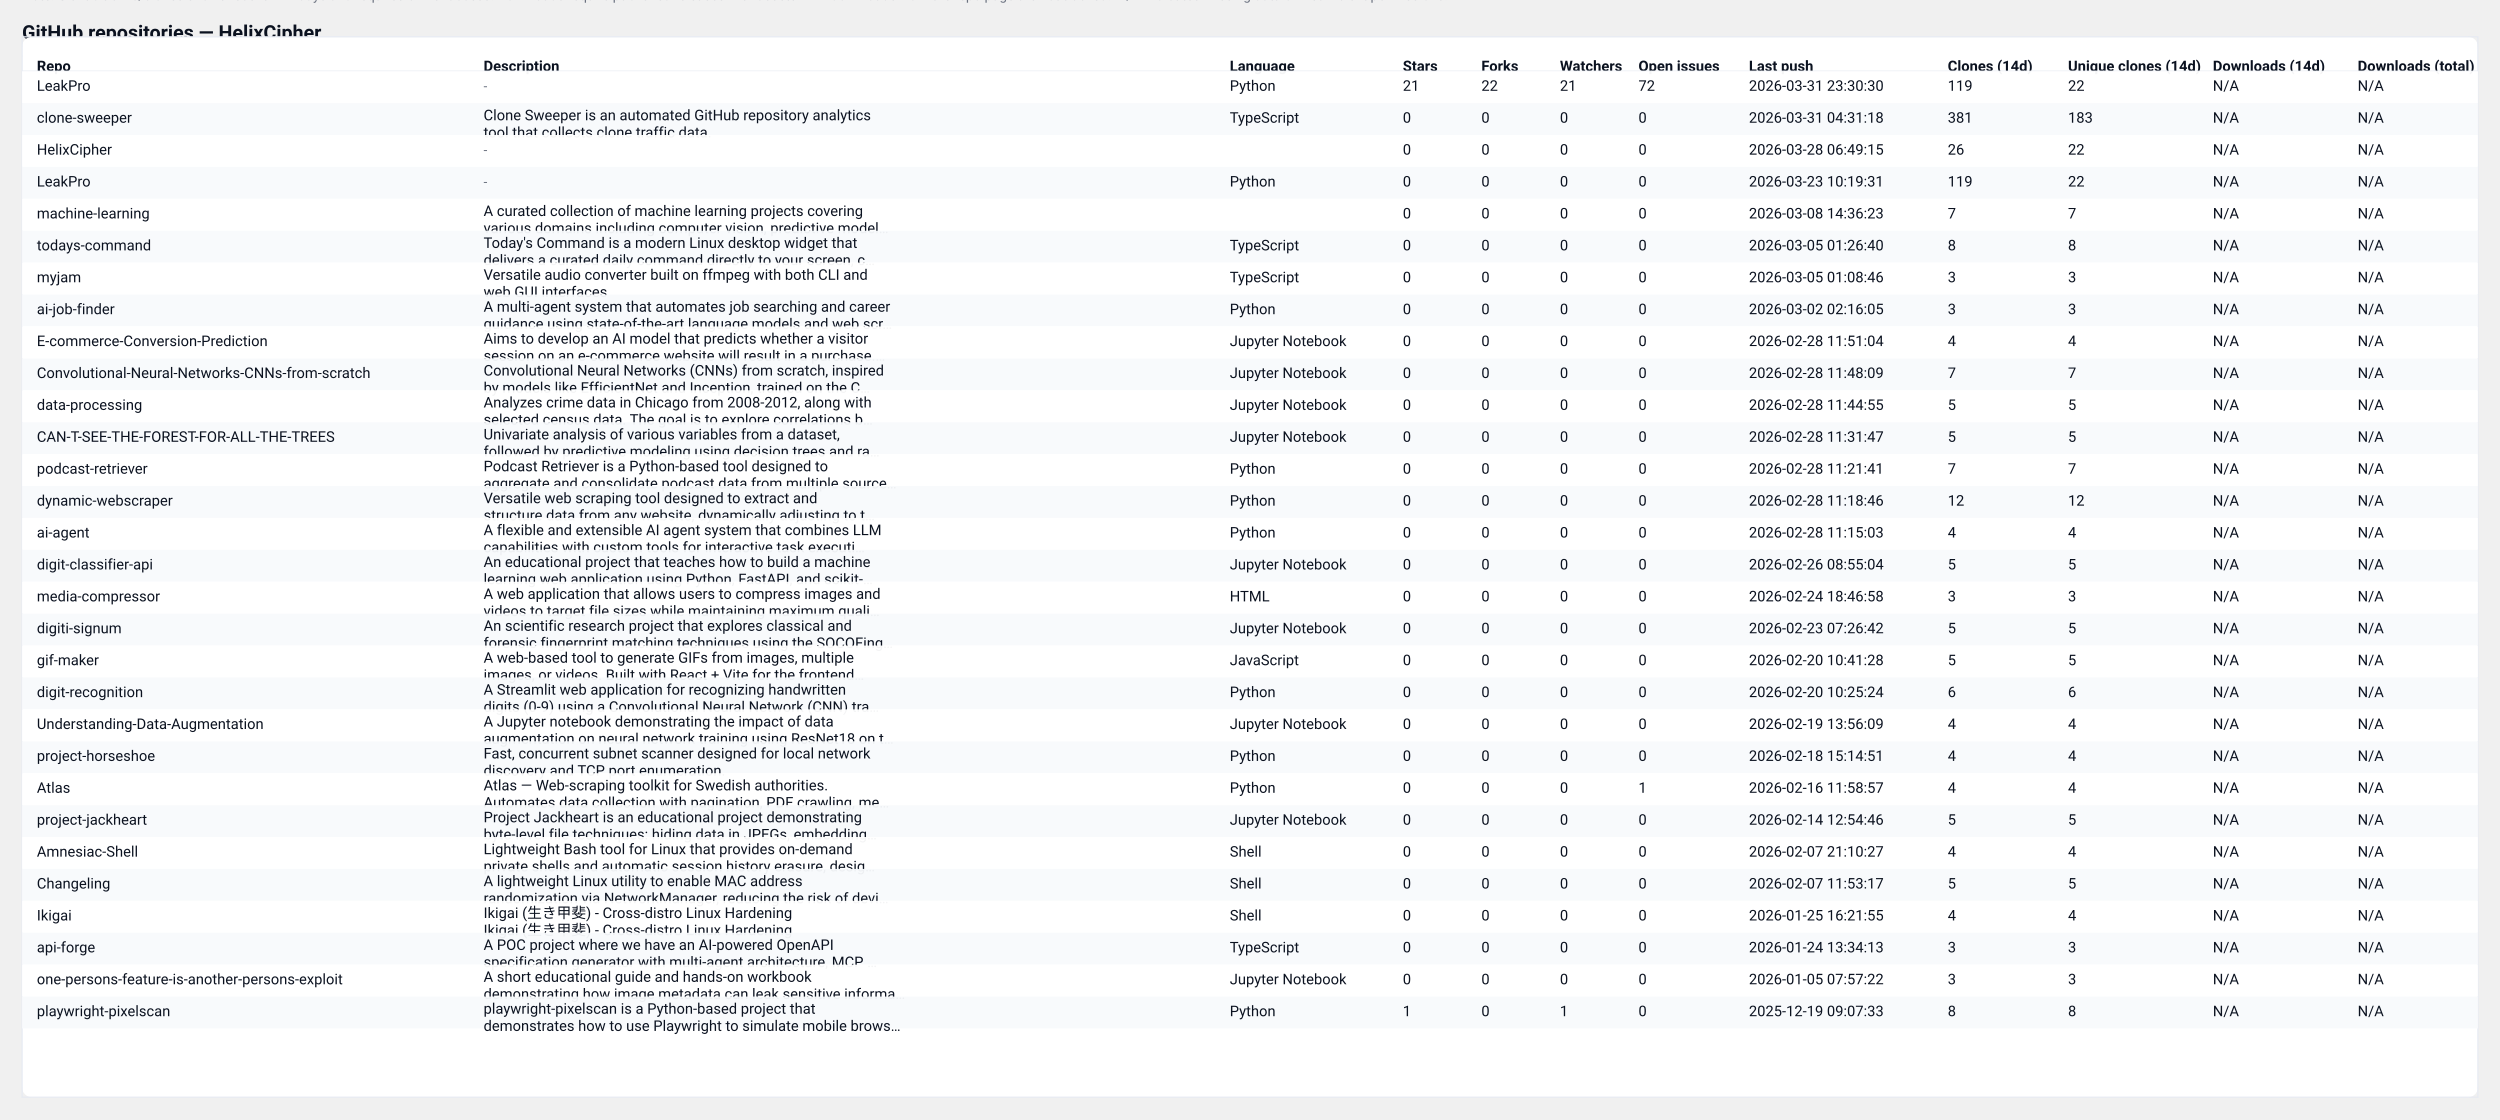
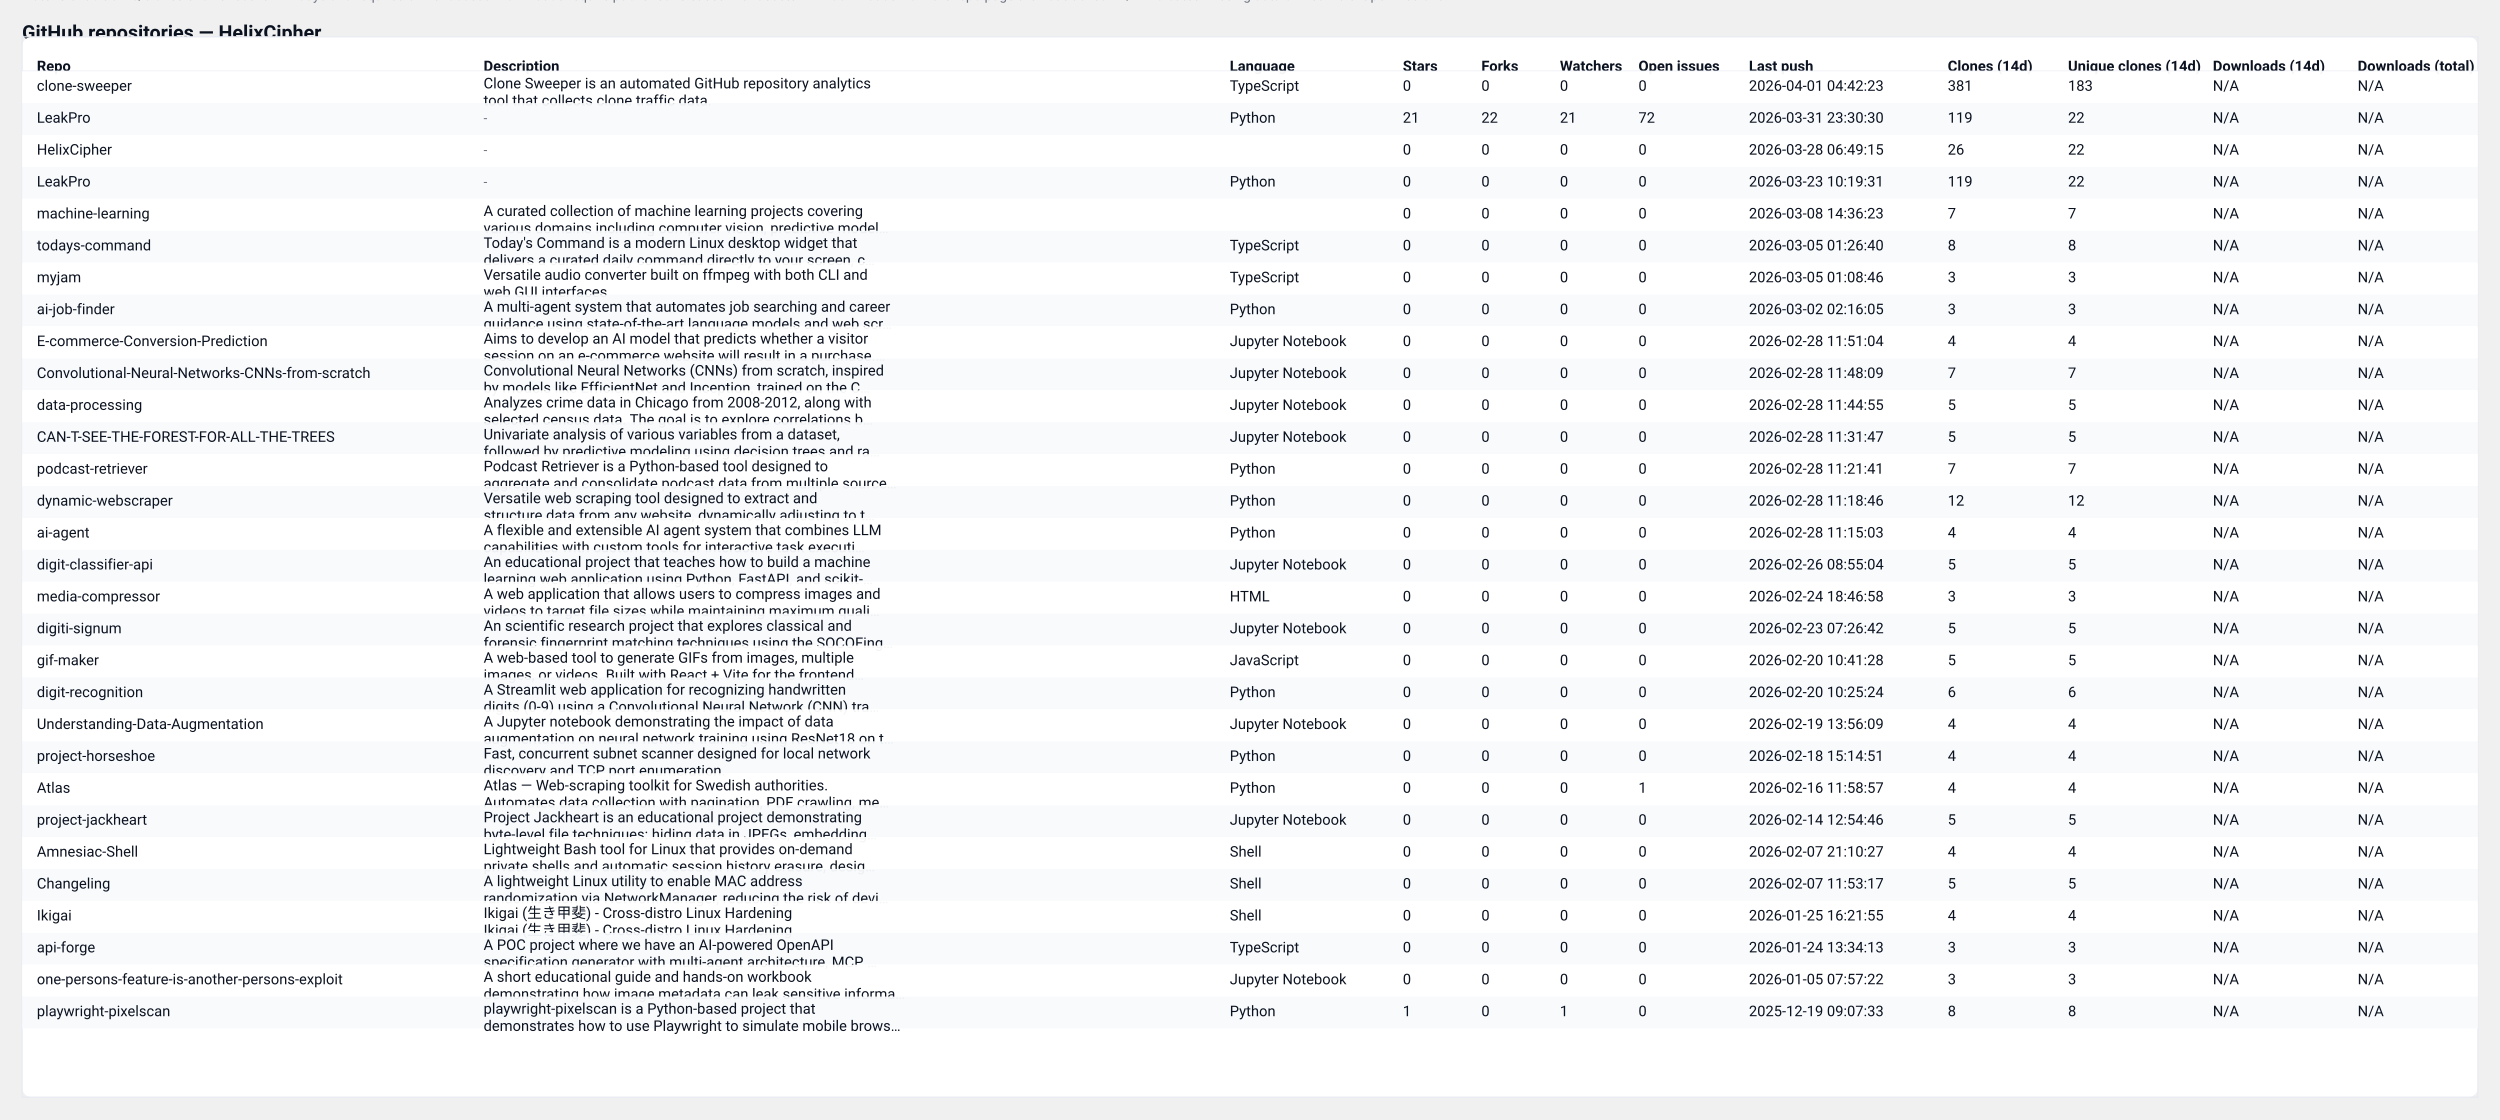
<svg xmlns="http://www.w3.org/2000/svg" width="2037" height="912" viewBox="0 0 2037 912" role="img" aria-label="GitHub repository clones table">
  <style>
  .card { font-family: "Segoe UI", Roboto, "Helvetica Neue", Arial, sans-serif; }
  .title { font-weight:700; font-size:16px; fill: #0b1220; }
  .meta  { font-size:12px; fill:#374151; opacity:0.9; }
  .th    { font-size:12px; font-weight:700; fill:#0b1220; }
  .td    { font-size:12px; fill:#0b1220; }
  .muted { font-size:11px; fill:#6b7280; }
  .row-even { fill: #ffffff; }
  .row-odd  { fill: #f8fafc; }
  .table-border { stroke: #e6eaf2; stroke-width: 1; fill: none; }
  @media (prefers-color-scheme: dark) {
    .title, .meta, .th, .td, .muted { fill: #ffffff; }
    .row-even { fill: #0b1220; }
    .row-odd  { fill: #071026; }
    .table-border { stroke: #0f172a; }
  }
</style>
  <text x="18" y="32" class="title card">GitHub repositories — HelixCipher</text>
-   <text x="18" y="50" class="meta card">Generated: 2026-04-01T04:42:22.052612Z · Mode: Public repos only · Repos: 30 · Clones: 778 · Downloads: 0</text>
+   <text x="18" y="50" class="meta card">Generated: 2026-04-01T04:42:49.789471Z · Mode: Public repos only · Repos: 30 · Clones: 778 · Downloads: 0</text>
  <rect x="18" y="30" width="2001" height="864" rx="8" class="row-even" />
  <rect x="18" y="30" width="2001" height="864" class="table-border" />
  <text x="30" y="58" class="th card">Repo</text>
  <text x="394" y="58" class="th card">Description</text>
  <text x="1002" y="58" class="th card">Language</text>
  <text x="1143" y="58" class="th card">Stars</text>
  <text x="1207" y="58" class="th card">Forks</text>
  <text x="1271" y="58" class="th card">Watchers</text>
  <text x="1335" y="58" class="th card">Open issues</text>
  <text x="1425" y="58" class="th card">Last push</text>
  <text x="1587" y="58" class="th card">Clones (14d)</text>
  <text x="1685" y="58" class="th card">Unique clones (14d)</text>
  <text x="1803" y="58" class="th card">Downloads (14d)</text>
  <text x="1921" y="58" class="th card">Downloads (total)</text>
  <line x1="18" y1="58" x2="2019" y2="58" stroke="#e6eaf2" />
  <rect x="18" y="58" width="2001" height="26" class="row-even" opacity="0.95" />
-   <text x="30" y="74" class="td card">LeakPro</text>
-   <text x="394" y="74" class="muted card">-</text>
-   <text x="1002" y="74" class="td card">Python</text>
-   <text x="1143" y="74" class="td card">21</text>
-   <text x="1207" y="74" class="td card">22</text>
-   <text x="1271" y="74" class="td card">21</text>
-   <text x="1335" y="74" class="td card">72</text>
-   <text x="1425" y="74" class="td card">2026-03-31 23:30:30</text>
-   <text x="1587" y="74" class="td card">119</text>
-   <text x="1685" y="74" class="td card">22</text>
+   <text x="30" y="74" class="td card">clone-sweeper</text>
+   <text x="394" y="72" class="td card">Clone Sweeper is an automated GitHub repository analytics</text>
+   <text x="394" y="86" class="td card">tool that collects clone traffic data.</text>
+   <text x="1002" y="74" class="td card">TypeScript</text>
+   <text x="1143" y="74" class="td card">0</text>
+   <text x="1207" y="74" class="td card">0</text>
+   <text x="1271" y="74" class="td card">0</text>
+   <text x="1335" y="74" class="td card">0</text>
+   <text x="1425" y="74" class="td card">2026-04-01 04:42:23</text>
+   <text x="1587" y="74" class="td card">381</text>
+   <text x="1685" y="74" class="td card">183</text>
  <text x="1803" y="74" class="td card">N/A</text>
  <text x="1921" y="74" class="td card">N/A</text>
  <rect x="18" y="84" width="2001" height="26" class="row-odd" opacity="0.95" />
-   <text x="30" y="100" class="td card">clone-sweeper</text>
-   <text x="394" y="98" class="td card">Clone Sweeper is an automated GitHub repository analytics</text>
-   <text x="394" y="112" class="td card">tool that collects clone traffic data.</text>
-   <text x="1002" y="100" class="td card">TypeScript</text>
-   <text x="1143" y="100" class="td card">0</text>
-   <text x="1207" y="100" class="td card">0</text>
-   <text x="1271" y="100" class="td card">0</text>
-   <text x="1335" y="100" class="td card">0</text>
-   <text x="1425" y="100" class="td card">2026-03-31 04:31:18</text>
-   <text x="1587" y="100" class="td card">381</text>
-   <text x="1685" y="100" class="td card">183</text>
+   <text x="30" y="100" class="td card">LeakPro</text>
+   <text x="394" y="100" class="muted card">-</text>
+   <text x="1002" y="100" class="td card">Python</text>
+   <text x="1143" y="100" class="td card">21</text>
+   <text x="1207" y="100" class="td card">22</text>
+   <text x="1271" y="100" class="td card">21</text>
+   <text x="1335" y="100" class="td card">72</text>
+   <text x="1425" y="100" class="td card">2026-03-31 23:30:30</text>
+   <text x="1587" y="100" class="td card">119</text>
+   <text x="1685" y="100" class="td card">22</text>
  <text x="1803" y="100" class="td card">N/A</text>
  <text x="1921" y="100" class="td card">N/A</text>
  <rect x="18" y="110" width="2001" height="26" class="row-even" opacity="0.95" />
  <text x="30" y="126" class="td card">HelixCipher</text>
  <text x="394" y="126" class="muted card">-</text>
  <text x="1002" y="126" class="td card" />
  <text x="1143" y="126" class="td card">0</text>
  <text x="1207" y="126" class="td card">0</text>
  <text x="1271" y="126" class="td card">0</text>
  <text x="1335" y="126" class="td card">0</text>
  <text x="1425" y="126" class="td card">2026-03-28 06:49:15</text>
  <text x="1587" y="126" class="td card">26</text>
  <text x="1685" y="126" class="td card">22</text>
  <text x="1803" y="126" class="td card">N/A</text>
  <text x="1921" y="126" class="td card">N/A</text>
  <rect x="18" y="136" width="2001" height="26" class="row-odd" opacity="0.95" />
  <text x="30" y="152" class="td card">LeakPro</text>
  <text x="394" y="152" class="muted card">-</text>
  <text x="1002" y="152" class="td card">Python</text>
  <text x="1143" y="152" class="td card">0</text>
  <text x="1207" y="152" class="td card">0</text>
  <text x="1271" y="152" class="td card">0</text>
  <text x="1335" y="152" class="td card">0</text>
  <text x="1425" y="152" class="td card">2026-03-23 10:19:31</text>
  <text x="1587" y="152" class="td card">119</text>
  <text x="1685" y="152" class="td card">22</text>
  <text x="1803" y="152" class="td card">N/A</text>
  <text x="1921" y="152" class="td card">N/A</text>
  <rect x="18" y="162" width="2001" height="26" class="row-even" opacity="0.95" />
  <text x="30" y="178" class="td card">machine-learning</text>
  <text x="394" y="176" class="td card">A curated collection of machine learning projects covering</text>
  <text x="394" y="190" class="td card">various domains including computer vision, predictive model…</text>
  <text x="1002" y="178" class="td card" />
  <text x="1143" y="178" class="td card">0</text>
  <text x="1207" y="178" class="td card">0</text>
  <text x="1271" y="178" class="td card">0</text>
  <text x="1335" y="178" class="td card">0</text>
  <text x="1425" y="178" class="td card">2026-03-08 14:36:23</text>
  <text x="1587" y="178" class="td card">7</text>
  <text x="1685" y="178" class="td card">7</text>
  <text x="1803" y="178" class="td card">N/A</text>
  <text x="1921" y="178" class="td card">N/A</text>
  <rect x="18" y="188" width="2001" height="26" class="row-odd" opacity="0.95" />
  <text x="30" y="204" class="td card">todays-command</text>
  <text x="394" y="202" class="td card">Today's Command is a modern Linux desktop widget that</text>
  <text x="394" y="216" class="td card">delivers a curated daily command directly to your screen, c…</text>
  <text x="1002" y="204" class="td card">TypeScript</text>
  <text x="1143" y="204" class="td card">0</text>
  <text x="1207" y="204" class="td card">0</text>
  <text x="1271" y="204" class="td card">0</text>
  <text x="1335" y="204" class="td card">0</text>
  <text x="1425" y="204" class="td card">2026-03-05 01:26:40</text>
  <text x="1587" y="204" class="td card">8</text>
  <text x="1685" y="204" class="td card">8</text>
  <text x="1803" y="204" class="td card">N/A</text>
  <text x="1921" y="204" class="td card">N/A</text>
  <rect x="18" y="214" width="2001" height="26" class="row-even" opacity="0.95" />
  <text x="30" y="230" class="td card">myjam</text>
  <text x="394" y="228" class="td card">Versatile audio converter built on ffmpeg with both CLI and</text>
  <text x="394" y="242" class="td card">web GUI interfaces</text>
  <text x="1002" y="230" class="td card">TypeScript</text>
  <text x="1143" y="230" class="td card">0</text>
  <text x="1207" y="230" class="td card">0</text>
  <text x="1271" y="230" class="td card">0</text>
  <text x="1335" y="230" class="td card">0</text>
  <text x="1425" y="230" class="td card">2026-03-05 01:08:46</text>
  <text x="1587" y="230" class="td card">3</text>
  <text x="1685" y="230" class="td card">3</text>
  <text x="1803" y="230" class="td card">N/A</text>
  <text x="1921" y="230" class="td card">N/A</text>
  <rect x="18" y="240" width="2001" height="26" class="row-odd" opacity="0.95" />
  <text x="30" y="256" class="td card">ai-job-finder</text>
  <text x="394" y="254" class="td card">A multi-agent system that automates job searching and career</text>
  <text x="394" y="268" class="td card">guidance using state-of-the-art language models and web scr…</text>
  <text x="1002" y="256" class="td card">Python</text>
  <text x="1143" y="256" class="td card">0</text>
  <text x="1207" y="256" class="td card">0</text>
  <text x="1271" y="256" class="td card">0</text>
  <text x="1335" y="256" class="td card">0</text>
  <text x="1425" y="256" class="td card">2026-03-02 02:16:05</text>
  <text x="1587" y="256" class="td card">3</text>
  <text x="1685" y="256" class="td card">3</text>
  <text x="1803" y="256" class="td card">N/A</text>
  <text x="1921" y="256" class="td card">N/A</text>
  <rect x="18" y="266" width="2001" height="26" class="row-even" opacity="0.95" />
  <text x="30" y="282" class="td card">E-commerce-Conversion-Prediction</text>
  <text x="394" y="280" class="td card">Aims to develop an AI model that predicts whether a visitor</text>
  <text x="394" y="294" class="td card">session on an e-commerce website will result in a purchase.…</text>
  <text x="1002" y="282" class="td card">Jupyter Notebook</text>
  <text x="1143" y="282" class="td card">0</text>
  <text x="1207" y="282" class="td card">0</text>
  <text x="1271" y="282" class="td card">0</text>
  <text x="1335" y="282" class="td card">0</text>
  <text x="1425" y="282" class="td card">2026-02-28 11:51:04</text>
  <text x="1587" y="282" class="td card">4</text>
  <text x="1685" y="282" class="td card">4</text>
  <text x="1803" y="282" class="td card">N/A</text>
  <text x="1921" y="282" class="td card">N/A</text>
  <rect x="18" y="292" width="2001" height="26" class="row-odd" opacity="0.95" />
  <text x="30" y="308" class="td card">Convolutional-Neural-Networks-CNNs-from-scratch</text>
  <text x="394" y="306" class="td card">Convolutional Neural Networks (CNNs) from scratch, inspired</text>
  <text x="394" y="320" class="td card">by models like EfficientNet and Inception, trained on the C…</text>
  <text x="1002" y="308" class="td card">Jupyter Notebook</text>
  <text x="1143" y="308" class="td card">0</text>
  <text x="1207" y="308" class="td card">0</text>
  <text x="1271" y="308" class="td card">0</text>
  <text x="1335" y="308" class="td card">0</text>
  <text x="1425" y="308" class="td card">2026-02-28 11:48:09</text>
  <text x="1587" y="308" class="td card">7</text>
  <text x="1685" y="308" class="td card">7</text>
  <text x="1803" y="308" class="td card">N/A</text>
  <text x="1921" y="308" class="td card">N/A</text>
  <rect x="18" y="318" width="2001" height="26" class="row-even" opacity="0.95" />
  <text x="30" y="334" class="td card">data-processing</text>
  <text x="394" y="332" class="td card">Analyzes crime data in Chicago from 2008-2012, along with</text>
  <text x="394" y="346" class="td card">selected census data. The goal is to explore correlations b…</text>
  <text x="1002" y="334" class="td card">Jupyter Notebook</text>
  <text x="1143" y="334" class="td card">0</text>
  <text x="1207" y="334" class="td card">0</text>
  <text x="1271" y="334" class="td card">0</text>
  <text x="1335" y="334" class="td card">0</text>
  <text x="1425" y="334" class="td card">2026-02-28 11:44:55</text>
  <text x="1587" y="334" class="td card">5</text>
  <text x="1685" y="334" class="td card">5</text>
  <text x="1803" y="334" class="td card">N/A</text>
  <text x="1921" y="334" class="td card">N/A</text>
  <rect x="18" y="344" width="2001" height="26" class="row-odd" opacity="0.95" />
  <text x="30" y="360" class="td card">CAN-T-SEE-THE-FOREST-FOR-ALL-THE-TREES</text>
  <text x="394" y="358" class="td card">Univariate analysis of various variables from a dataset,</text>
  <text x="394" y="372" class="td card">followed by predictive modeling using decision trees and ra…</text>
  <text x="1002" y="360" class="td card">Jupyter Notebook</text>
  <text x="1143" y="360" class="td card">0</text>
  <text x="1207" y="360" class="td card">0</text>
  <text x="1271" y="360" class="td card">0</text>
  <text x="1335" y="360" class="td card">0</text>
  <text x="1425" y="360" class="td card">2026-02-28 11:31:47</text>
  <text x="1587" y="360" class="td card">5</text>
  <text x="1685" y="360" class="td card">5</text>
  <text x="1803" y="360" class="td card">N/A</text>
  <text x="1921" y="360" class="td card">N/A</text>
  <rect x="18" y="370" width="2001" height="26" class="row-even" opacity="0.95" />
  <text x="30" y="386" class="td card">podcast-retriever</text>
  <text x="394" y="384" class="td card">Podcast Retriever is a Python-based tool designed to</text>
  <text x="394" y="398" class="td card">aggregate and consolidate podcast data from multiple source…</text>
  <text x="1002" y="386" class="td card">Python</text>
  <text x="1143" y="386" class="td card">0</text>
  <text x="1207" y="386" class="td card">0</text>
  <text x="1271" y="386" class="td card">0</text>
  <text x="1335" y="386" class="td card">0</text>
  <text x="1425" y="386" class="td card">2026-02-28 11:21:41</text>
  <text x="1587" y="386" class="td card">7</text>
  <text x="1685" y="386" class="td card">7</text>
  <text x="1803" y="386" class="td card">N/A</text>
  <text x="1921" y="386" class="td card">N/A</text>
  <rect x="18" y="396" width="2001" height="26" class="row-odd" opacity="0.95" />
  <text x="30" y="412" class="td card">dynamic-webscraper</text>
  <text x="394" y="410" class="td card">Versatile web scraping tool designed to extract and</text>
  <text x="394" y="424" class="td card">structure data from any website, dynamically adjusting to t…</text>
  <text x="1002" y="412" class="td card">Python</text>
  <text x="1143" y="412" class="td card">0</text>
  <text x="1207" y="412" class="td card">0</text>
  <text x="1271" y="412" class="td card">0</text>
  <text x="1335" y="412" class="td card">0</text>
  <text x="1425" y="412" class="td card">2026-02-28 11:18:46</text>
  <text x="1587" y="412" class="td card">12</text>
  <text x="1685" y="412" class="td card">12</text>
  <text x="1803" y="412" class="td card">N/A</text>
  <text x="1921" y="412" class="td card">N/A</text>
  <rect x="18" y="422" width="2001" height="26" class="row-even" opacity="0.95" />
  <text x="30" y="438" class="td card">ai-agent</text>
  <text x="394" y="436" class="td card">A flexible and extensible AI agent system that combines LLM</text>
  <text x="394" y="450" class="td card">capabilities with custom tools for interactive task executi…</text>
  <text x="1002" y="438" class="td card">Python</text>
  <text x="1143" y="438" class="td card">0</text>
  <text x="1207" y="438" class="td card">0</text>
  <text x="1271" y="438" class="td card">0</text>
  <text x="1335" y="438" class="td card">0</text>
  <text x="1425" y="438" class="td card">2026-02-28 11:15:03</text>
  <text x="1587" y="438" class="td card">4</text>
  <text x="1685" y="438" class="td card">4</text>
  <text x="1803" y="438" class="td card">N/A</text>
  <text x="1921" y="438" class="td card">N/A</text>
  <rect x="18" y="448" width="2001" height="26" class="row-odd" opacity="0.95" />
  <text x="30" y="464" class="td card">digit-classifier-api</text>
  <text x="394" y="462" class="td card">An educational project that teaches how to build a machine</text>
  <text x="394" y="476" class="td card">learning web application using Python, FastAPI, and scikit-…</text>
  <text x="1002" y="464" class="td card">Jupyter Notebook</text>
  <text x="1143" y="464" class="td card">0</text>
  <text x="1207" y="464" class="td card">0</text>
  <text x="1271" y="464" class="td card">0</text>
  <text x="1335" y="464" class="td card">0</text>
  <text x="1425" y="464" class="td card">2026-02-26 08:55:04</text>
  <text x="1587" y="464" class="td card">5</text>
  <text x="1685" y="464" class="td card">5</text>
  <text x="1803" y="464" class="td card">N/A</text>
  <text x="1921" y="464" class="td card">N/A</text>
  <rect x="18" y="474" width="2001" height="26" class="row-even" opacity="0.95" />
  <text x="30" y="490" class="td card">media-compressor</text>
  <text x="394" y="488" class="td card">A web application that allows users to compress images and</text>
  <text x="394" y="502" class="td card">videos to target file sizes while maintaining maximum quali…</text>
  <text x="1002" y="490" class="td card">HTML</text>
  <text x="1143" y="490" class="td card">0</text>
  <text x="1207" y="490" class="td card">0</text>
  <text x="1271" y="490" class="td card">0</text>
  <text x="1335" y="490" class="td card">0</text>
  <text x="1425" y="490" class="td card">2026-02-24 18:46:58</text>
  <text x="1587" y="490" class="td card">3</text>
  <text x="1685" y="490" class="td card">3</text>
  <text x="1803" y="490" class="td card">N/A</text>
  <text x="1921" y="490" class="td card">N/A</text>
  <rect x="18" y="500" width="2001" height="26" class="row-odd" opacity="0.95" />
  <text x="30" y="516" class="td card">digiti-signum</text>
  <text x="394" y="514" class="td card">An scientific research project that explores classical and</text>
  <text x="394" y="528" class="td card">forensic fingerprint matching techniques using the SOCOFing…</text>
  <text x="1002" y="516" class="td card">Jupyter Notebook</text>
  <text x="1143" y="516" class="td card">0</text>
  <text x="1207" y="516" class="td card">0</text>
  <text x="1271" y="516" class="td card">0</text>
  <text x="1335" y="516" class="td card">0</text>
  <text x="1425" y="516" class="td card">2026-02-23 07:26:42</text>
  <text x="1587" y="516" class="td card">5</text>
  <text x="1685" y="516" class="td card">5</text>
  <text x="1803" y="516" class="td card">N/A</text>
  <text x="1921" y="516" class="td card">N/A</text>
  <rect x="18" y="526" width="2001" height="26" class="row-even" opacity="0.95" />
  <text x="30" y="542" class="td card">gif-maker</text>
  <text x="394" y="540" class="td card">A web-based tool to generate GIFs from images, multiple</text>
  <text x="394" y="554" class="td card">images, or videos. Built with React + Vite for the frontend…</text>
  <text x="1002" y="542" class="td card">JavaScript</text>
  <text x="1143" y="542" class="td card">0</text>
  <text x="1207" y="542" class="td card">0</text>
  <text x="1271" y="542" class="td card">0</text>
  <text x="1335" y="542" class="td card">0</text>
  <text x="1425" y="542" class="td card">2026-02-20 10:41:28</text>
  <text x="1587" y="542" class="td card">5</text>
  <text x="1685" y="542" class="td card">5</text>
  <text x="1803" y="542" class="td card">N/A</text>
  <text x="1921" y="542" class="td card">N/A</text>
  <rect x="18" y="552" width="2001" height="26" class="row-odd" opacity="0.95" />
  <text x="30" y="568" class="td card">digit-recognition</text>
  <text x="394" y="566" class="td card">A Streamlit web application for recognizing handwritten</text>
  <text x="394" y="580" class="td card">digits (0-9) using a Convolutional Neural Network (CNN) tra…</text>
  <text x="1002" y="568" class="td card">Python</text>
  <text x="1143" y="568" class="td card">0</text>
  <text x="1207" y="568" class="td card">0</text>
  <text x="1271" y="568" class="td card">0</text>
  <text x="1335" y="568" class="td card">0</text>
  <text x="1425" y="568" class="td card">2026-02-20 10:25:24</text>
  <text x="1587" y="568" class="td card">6</text>
  <text x="1685" y="568" class="td card">6</text>
  <text x="1803" y="568" class="td card">N/A</text>
  <text x="1921" y="568" class="td card">N/A</text>
  <rect x="18" y="578" width="2001" height="26" class="row-even" opacity="0.95" />
  <text x="30" y="594" class="td card">Understanding-Data-Augmentation</text>
  <text x="394" y="592" class="td card">A Jupyter notebook demonstrating the impact of data</text>
  <text x="394" y="606" class="td card">augmentation on neural network training using ResNet18 on t…</text>
  <text x="1002" y="594" class="td card">Jupyter Notebook</text>
  <text x="1143" y="594" class="td card">0</text>
  <text x="1207" y="594" class="td card">0</text>
  <text x="1271" y="594" class="td card">0</text>
  <text x="1335" y="594" class="td card">0</text>
  <text x="1425" y="594" class="td card">2026-02-19 13:56:09</text>
  <text x="1587" y="594" class="td card">4</text>
  <text x="1685" y="594" class="td card">4</text>
  <text x="1803" y="594" class="td card">N/A</text>
  <text x="1921" y="594" class="td card">N/A</text>
  <rect x="18" y="604" width="2001" height="26" class="row-odd" opacity="0.95" />
  <text x="30" y="620" class="td card">project-horseshoe</text>
  <text x="394" y="618" class="td card">Fast, concurrent subnet scanner designed for local network</text>
  <text x="394" y="632" class="td card">discovery and TCP port enumeration.</text>
  <text x="1002" y="620" class="td card">Python</text>
  <text x="1143" y="620" class="td card">0</text>
  <text x="1207" y="620" class="td card">0</text>
  <text x="1271" y="620" class="td card">0</text>
  <text x="1335" y="620" class="td card">0</text>
  <text x="1425" y="620" class="td card">2026-02-18 15:14:51</text>
  <text x="1587" y="620" class="td card">4</text>
  <text x="1685" y="620" class="td card">4</text>
  <text x="1803" y="620" class="td card">N/A</text>
  <text x="1921" y="620" class="td card">N/A</text>
  <rect x="18" y="630" width="2001" height="26" class="row-even" opacity="0.95" />
  <text x="30" y="646" class="td card">Atlas</text>
  <text x="394" y="644" class="td card">Atlas — Web-scraping toolkit for Swedish authorities.</text>
  <text x="394" y="658" class="td card">Automates data collection with pagination, PDF crawling, me…</text>
  <text x="1002" y="646" class="td card">Python</text>
  <text x="1143" y="646" class="td card">0</text>
  <text x="1207" y="646" class="td card">0</text>
  <text x="1271" y="646" class="td card">0</text>
  <text x="1335" y="646" class="td card">1</text>
  <text x="1425" y="646" class="td card">2026-02-16 11:58:57</text>
  <text x="1587" y="646" class="td card">4</text>
  <text x="1685" y="646" class="td card">4</text>
  <text x="1803" y="646" class="td card">N/A</text>
  <text x="1921" y="646" class="td card">N/A</text>
  <rect x="18" y="656" width="2001" height="26" class="row-odd" opacity="0.95" />
  <text x="30" y="672" class="td card">project-jackheart</text>
  <text x="394" y="670" class="td card">Project Jackheart is an educational project demonstrating</text>
  <text x="394" y="684" class="td card">byte-level file techniques: hiding data in JPEGs, embedding…</text>
  <text x="1002" y="672" class="td card">Jupyter Notebook</text>
  <text x="1143" y="672" class="td card">0</text>
  <text x="1207" y="672" class="td card">0</text>
  <text x="1271" y="672" class="td card">0</text>
  <text x="1335" y="672" class="td card">0</text>
  <text x="1425" y="672" class="td card">2026-02-14 12:54:46</text>
  <text x="1587" y="672" class="td card">5</text>
  <text x="1685" y="672" class="td card">5</text>
  <text x="1803" y="672" class="td card">N/A</text>
  <text x="1921" y="672" class="td card">N/A</text>
  <rect x="18" y="682" width="2001" height="26" class="row-even" opacity="0.95" />
  <text x="30" y="698" class="td card">Amnesiac-Shell</text>
  <text x="394" y="696" class="td card">Lightweight Bash tool for Linux that provides on-demand</text>
  <text x="394" y="710" class="td card">private shells and automatic session history erasure, desig…</text>
  <text x="1002" y="698" class="td card">Shell</text>
  <text x="1143" y="698" class="td card">0</text>
  <text x="1207" y="698" class="td card">0</text>
  <text x="1271" y="698" class="td card">0</text>
  <text x="1335" y="698" class="td card">0</text>
  <text x="1425" y="698" class="td card">2026-02-07 21:10:27</text>
  <text x="1587" y="698" class="td card">4</text>
  <text x="1685" y="698" class="td card">4</text>
  <text x="1803" y="698" class="td card">N/A</text>
  <text x="1921" y="698" class="td card">N/A</text>
  <rect x="18" y="708" width="2001" height="26" class="row-odd" opacity="0.95" />
  <text x="30" y="724" class="td card">Changeling</text>
  <text x="394" y="722" class="td card">A lightweight Linux utility to enable MAC address</text>
  <text x="394" y="736" class="td card">randomization via NetworkManager, reducing the risk of devi…</text>
  <text x="1002" y="724" class="td card">Shell</text>
  <text x="1143" y="724" class="td card">0</text>
  <text x="1207" y="724" class="td card">0</text>
  <text x="1271" y="724" class="td card">0</text>
  <text x="1335" y="724" class="td card">0</text>
  <text x="1425" y="724" class="td card">2026-02-07 11:53:17</text>
  <text x="1587" y="724" class="td card">5</text>
  <text x="1685" y="724" class="td card">5</text>
  <text x="1803" y="724" class="td card">N/A</text>
  <text x="1921" y="724" class="td card">N/A</text>
  <rect x="18" y="734" width="2001" height="26" class="row-even" opacity="0.95" />
  <text x="30" y="750" class="td card">Ikigai</text>
  <text x="394" y="748" class="td card">Ikigai (生き甲斐) - Cross-distro Linux Hardening</text>
  <text x="394" y="762" class="td card">Ikigai (生き甲斐) - Cross-distro Linux Hardening</text>
  <text x="1002" y="750" class="td card">Shell</text>
  <text x="1143" y="750" class="td card">0</text>
  <text x="1207" y="750" class="td card">0</text>
  <text x="1271" y="750" class="td card">0</text>
  <text x="1335" y="750" class="td card">0</text>
  <text x="1425" y="750" class="td card">2026-01-25 16:21:55</text>
  <text x="1587" y="750" class="td card">4</text>
  <text x="1685" y="750" class="td card">4</text>
  <text x="1803" y="750" class="td card">N/A</text>
  <text x="1921" y="750" class="td card">N/A</text>
  <rect x="18" y="760" width="2001" height="26" class="row-odd" opacity="0.95" />
  <text x="30" y="776" class="td card">api-forge</text>
  <text x="394" y="774" class="td card">A POC project where we have an AI-powered OpenAPI</text>
  <text x="394" y="788" class="td card">specification generator with multi-agent architecture, MCP …</text>
  <text x="1002" y="776" class="td card">TypeScript</text>
  <text x="1143" y="776" class="td card">0</text>
  <text x="1207" y="776" class="td card">0</text>
  <text x="1271" y="776" class="td card">0</text>
  <text x="1335" y="776" class="td card">0</text>
  <text x="1425" y="776" class="td card">2026-01-24 13:34:13</text>
  <text x="1587" y="776" class="td card">3</text>
  <text x="1685" y="776" class="td card">3</text>
  <text x="1803" y="776" class="td card">N/A</text>
  <text x="1921" y="776" class="td card">N/A</text>
  <rect x="18" y="786" width="2001" height="26" class="row-even" opacity="0.95" />
  <text x="30" y="802" class="td card">one-persons-feature-is-another-persons-exploit</text>
  <text x="394" y="800" class="td card">A short educational guide and hands-on workbook</text>
  <text x="394" y="814" class="td card">demonstrating how image metadata can leak sensitive informa…</text>
  <text x="1002" y="802" class="td card">Jupyter Notebook</text>
  <text x="1143" y="802" class="td card">0</text>
  <text x="1207" y="802" class="td card">0</text>
  <text x="1271" y="802" class="td card">0</text>
  <text x="1335" y="802" class="td card">0</text>
  <text x="1425" y="802" class="td card">2026-01-05 07:57:22</text>
  <text x="1587" y="802" class="td card">3</text>
  <text x="1685" y="802" class="td card">3</text>
  <text x="1803" y="802" class="td card">N/A</text>
  <text x="1921" y="802" class="td card">N/A</text>
  <rect x="18" y="812" width="2001" height="26" class="row-odd" opacity="0.95" />
  <text x="30" y="828" class="td card">playwright-pixelscan</text>
  <text x="394" y="826" class="td card">playwright-pixelscan is a Python-based project that</text>
  <text x="394" y="840" class="td card">demonstrates how to use Playwright to simulate mobile brows…</text>
  <text x="1002" y="828" class="td card">Python</text>
  <text x="1143" y="828" class="td card">1</text>
  <text x="1207" y="828" class="td card">0</text>
  <text x="1271" y="828" class="td card">1</text>
  <text x="1335" y="828" class="td card">0</text>
  <text x="1425" y="828" class="td card">2025-12-19 09:07:33</text>
  <text x="1587" y="828" class="td card">8</text>
  <text x="1685" y="828" class="td card">8</text>
  <text x="1803" y="828" class="td card">N/A</text>
  <text x="1921" y="828" class="td card">N/A</text>
  <text x="18" y="" class="muted card">Note: GitHub traffic/clones shows recent ~14 days and requires owner access. Downloads require published releases with assets - ZIP downloads from the repo page are not tracked. 'N/A' indicates missing data or insufficient permissions.</text>
</svg>
